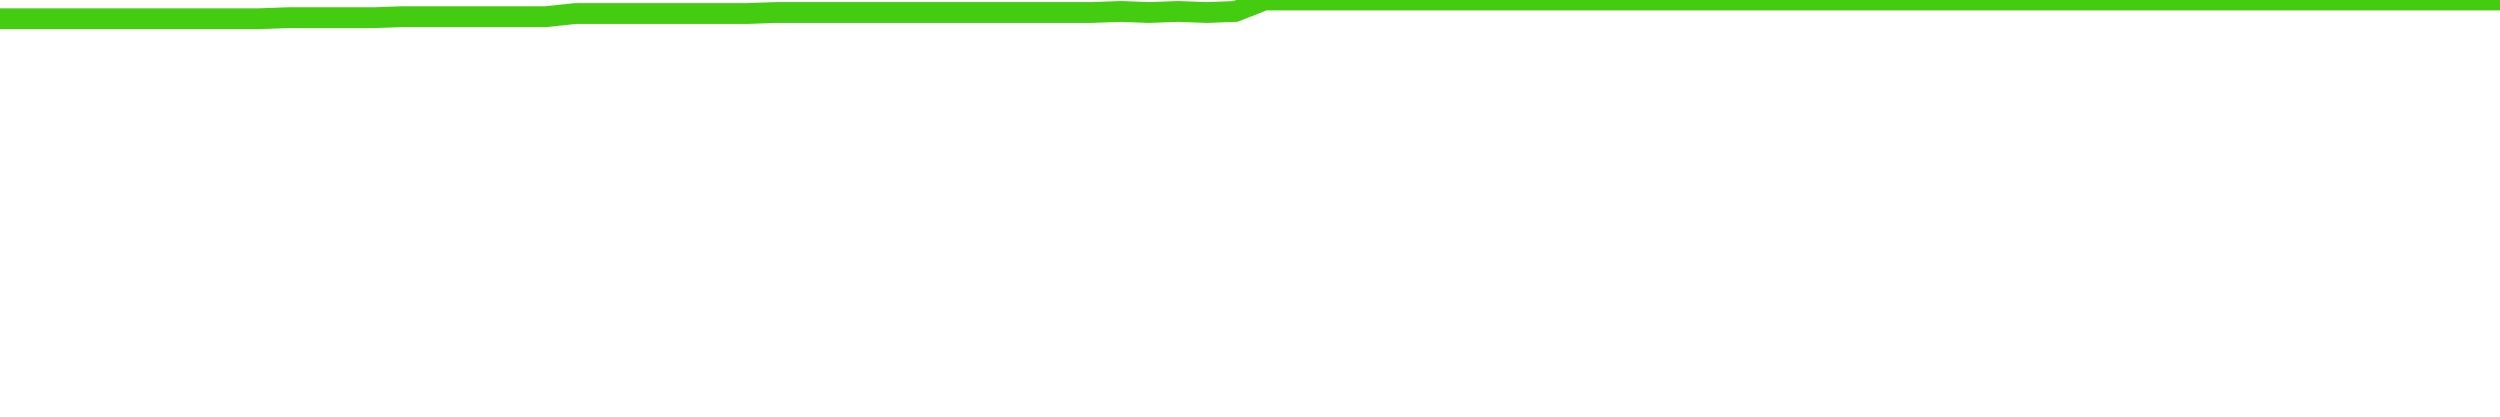
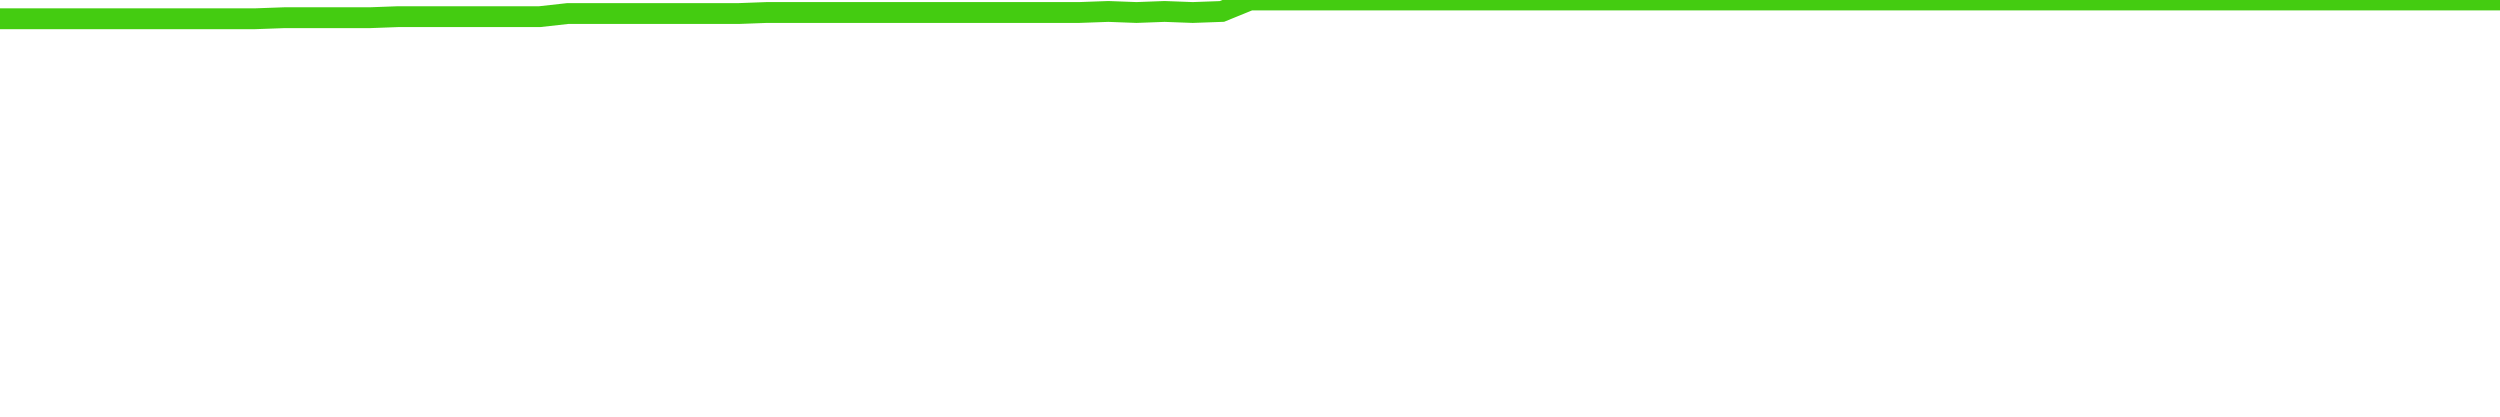
<svg xmlns="http://www.w3.org/2000/svg" width="240" height="40" viewBox="0 0 240 40" role="img">
-   <polyline fill="none" stroke="#4c1" stroke-width="2" points="0.0,1.8 2.8,1.8 5.5,1.8 8.3,1.8 11.0,1.8 13.8,1.8 16.6,1.8 19.3,1.8 22.1,1.8 24.8,1.8 27.6,1.7 30.3,1.7 33.1,1.7 35.9,1.7 38.6,1.6 41.4,1.6 44.1,1.6 46.9,1.6 49.7,1.6 52.4,1.6 55.2,1.3 57.9,1.3 60.7,1.3 63.4,1.3 66.2,1.3 69.0,1.3 71.7,1.3 74.5,1.2 77.2,1.2 80.0,1.2 82.8,1.2 85.5,1.2 88.3,1.2 91.0,1.2 93.8,1.2 96.6,1.2 99.3,1.2 102.1,1.2 104.8,1.2 107.6,1.1 110.3,1.2 113.1,1.1 115.9,1.2 118.6,1.1 121.4,0.0 124.1,0.0 126.9,0.0 129.7,0.0 132.4,0.0 135.2,0.0 137.9,0.0 140.7,0.0 143.4,0.0 146.2,0.0 149.0,0.0 151.7,0.0 154.5,0.0 157.2,0.0 160.0,0.0 162.8,0.0 165.5,0.0 168.3,0.0 171.0,0.0 173.8,0.0 176.6,0.0 179.3,0.0 182.1,0.0 184.8,0.0 187.6,0.0 190.3,0.0 193.1,0.0 195.9,0.0 198.6,0.0 201.4,0.0 204.1,0.0 206.9,0.0 209.7,0.0 212.4,0.0 215.2,0.0 217.9,0.0 220.7,0.0 223.4,0.0 226.2,0.0 229.0,0.0 231.7,0.0 234.5,0.0 237.2,0.0 240.0,0.0" />
+   <polyline fill="none" stroke="#4c1" stroke-width="2" points="0.0,1.8 2.7,1.8 5.5,1.8 8.2,1.8 10.9,1.8 13.6,1.8 16.4,1.8 19.1,1.8 21.8,1.8 24.5,1.8 27.3,1.7 30.0,1.7 32.7,1.7 35.5,1.7 38.2,1.6 40.9,1.6 43.6,1.6 46.4,1.6 49.1,1.6 51.8,1.6 54.5,1.3 57.3,1.3 60.0,1.3 62.7,1.3 65.5,1.3 68.2,1.3 70.9,1.3 73.6,1.2 76.4,1.2 79.1,1.2 81.8,1.2 84.5,1.2 87.3,1.2 90.0,1.2 92.7,1.2 95.5,1.2 98.2,1.2 100.9,1.2 103.6,1.2 106.4,1.1 109.1,1.2 111.8,1.1 114.5,1.2 117.3,1.1 120.0,0.0 122.7,0.0 125.5,0.0 128.2,0.0 130.9,0.0 133.6,0.0 136.4,0.0 139.1,0.0 141.8,0.0 144.5,0.0 147.3,0.0 150.0,0.0 152.7,0.0 155.5,0.0 158.2,0.0 160.9,0.0 163.6,0.0 166.4,0.0 169.1,0.0 171.8,0.0 174.5,0.0 177.3,0.0 180.0,0.0 182.7,0.0 185.5,0.0 188.2,0.0 190.9,0.0 193.6,0.0 196.4,0.0 199.1,0.0 201.8,0.0 204.5,0.0 207.3,0.0 210.0,0.0 212.7,0.0 215.5,0.0 218.2,0.0 220.9,0.0 223.6,0.0 226.4,0.0 229.1,0.0 231.8,0.0 234.5,0.0 237.3,0.0 240.0,0.0" />
</svg>
